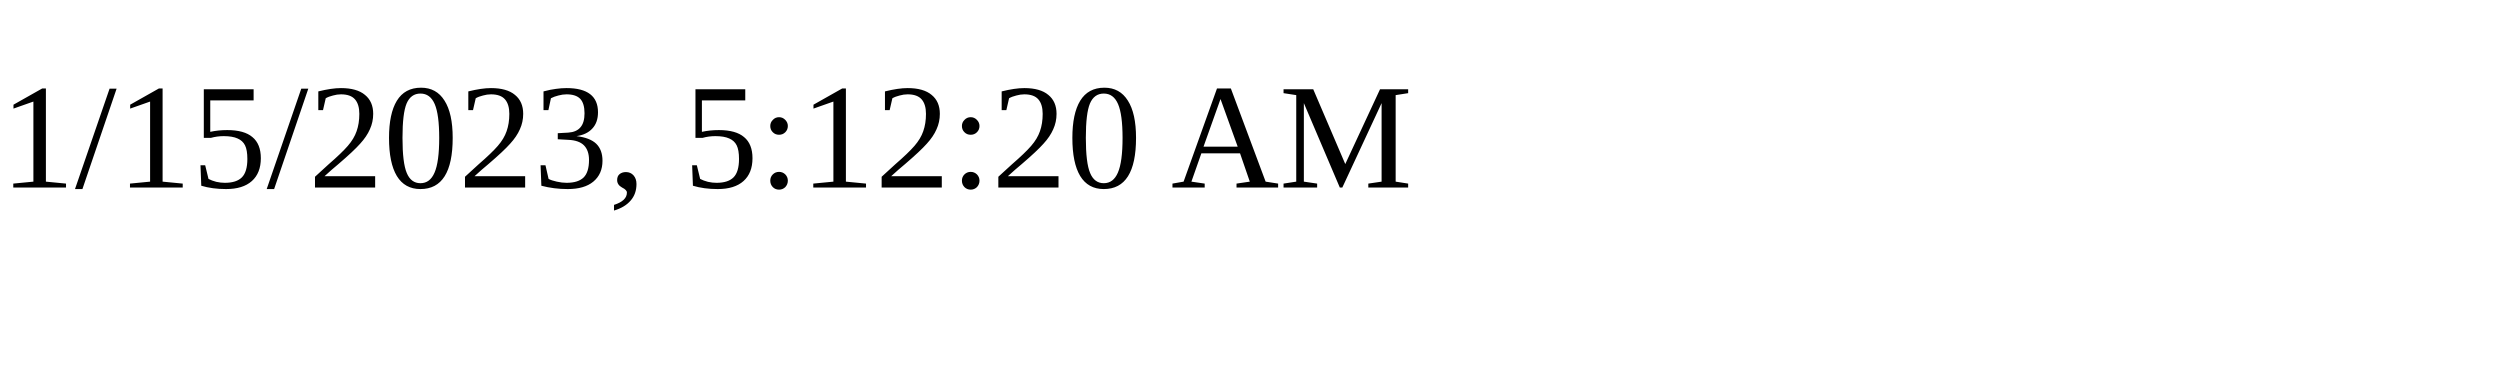
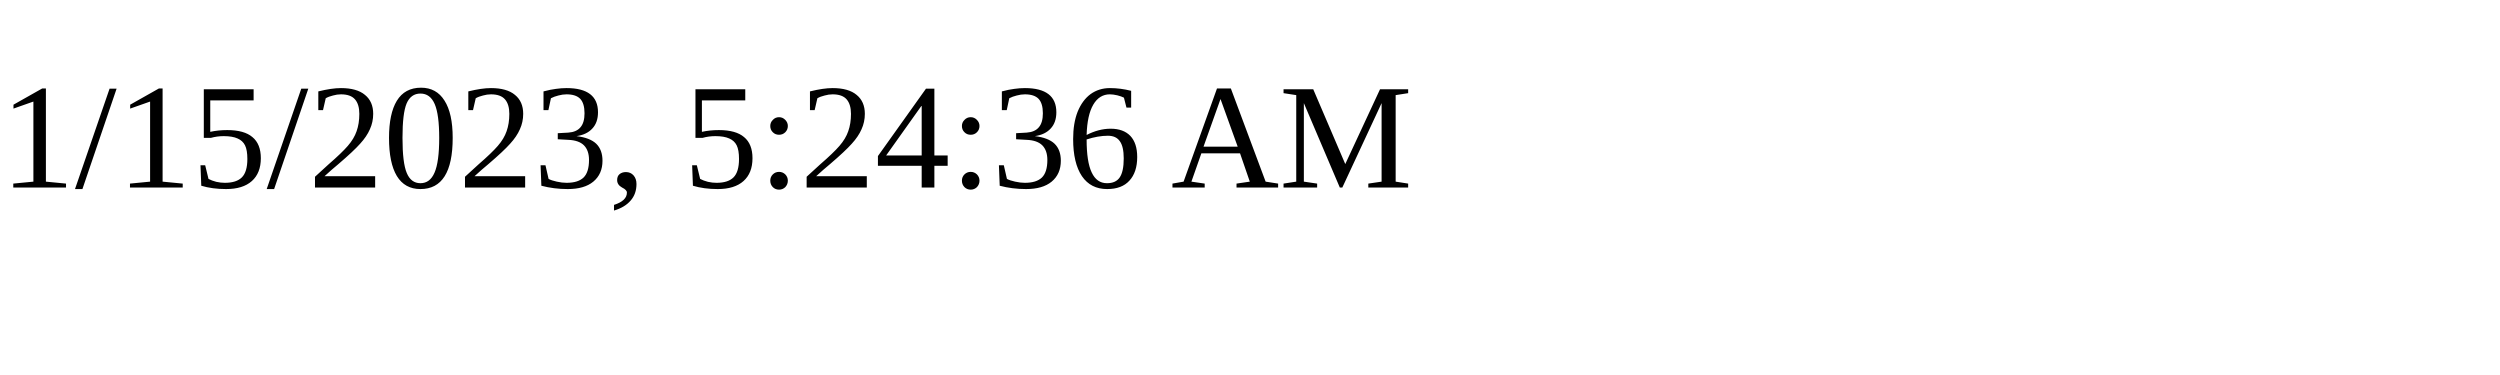
<svg xmlns="http://www.w3.org/2000/svg" height="30" width="200">
-   <text x="0" y="15">1/15/2023, 5:12:20 AM</text>
+   <text x="0" y="15">1/15/2023, 5:24:36 AM</text>
</svg>
